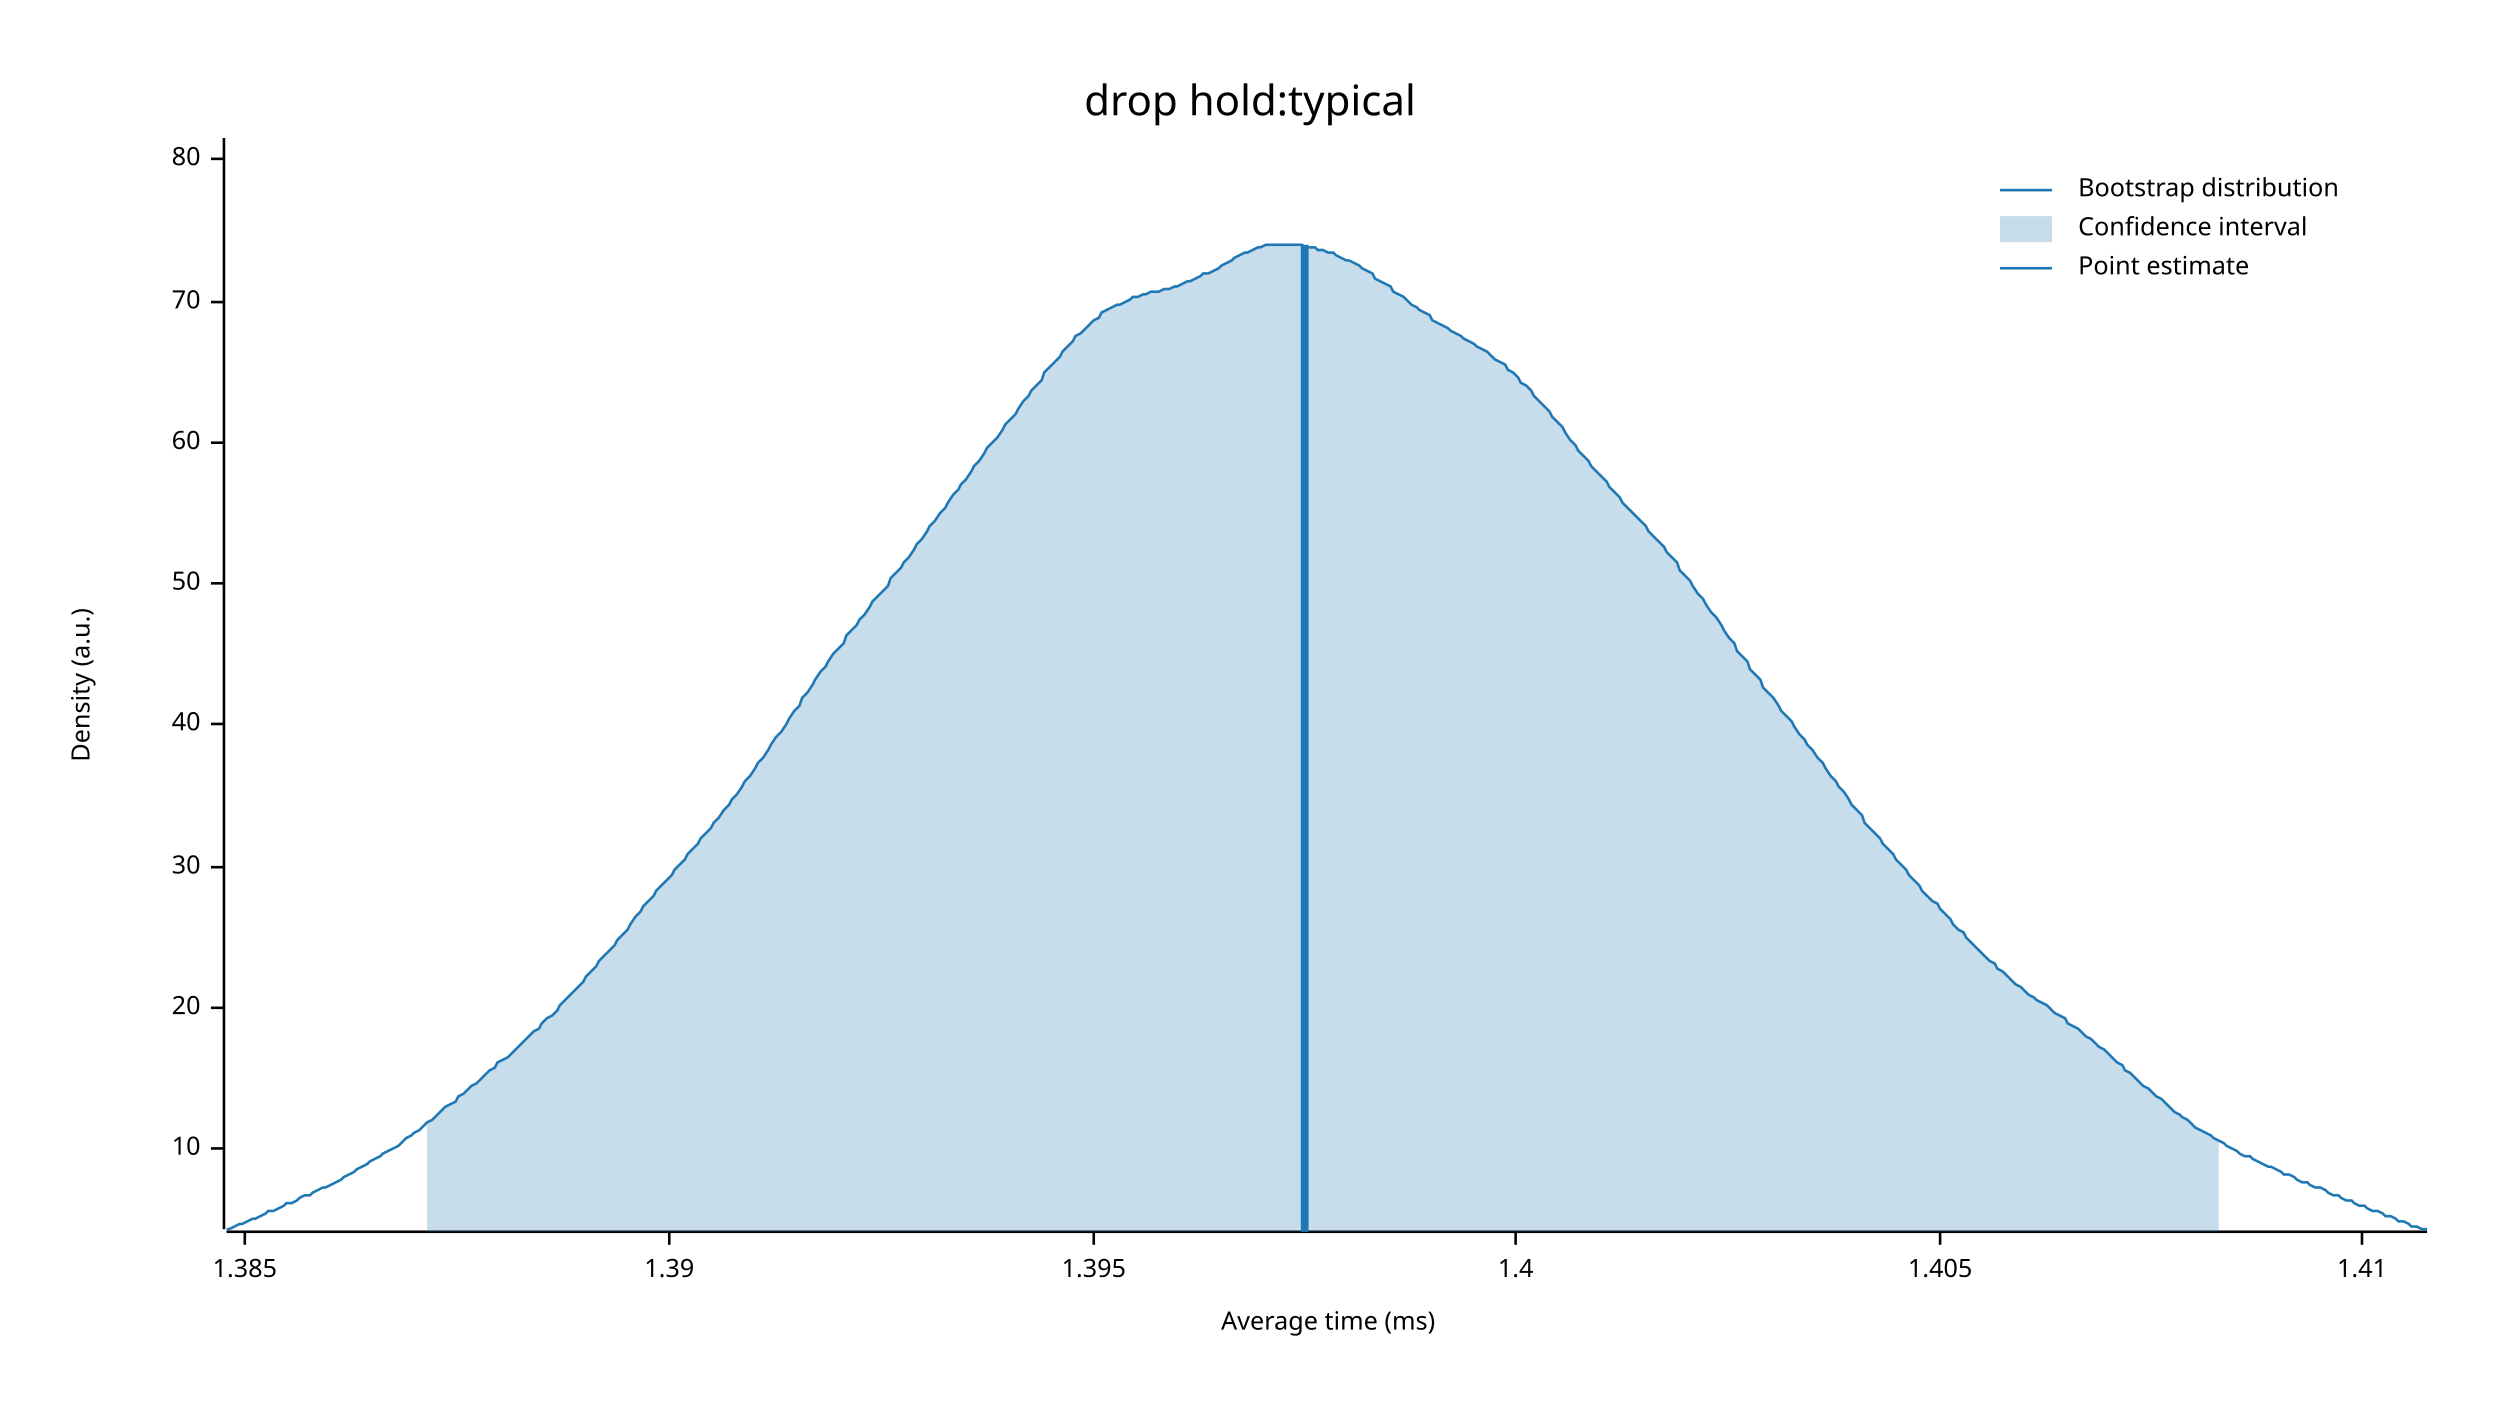
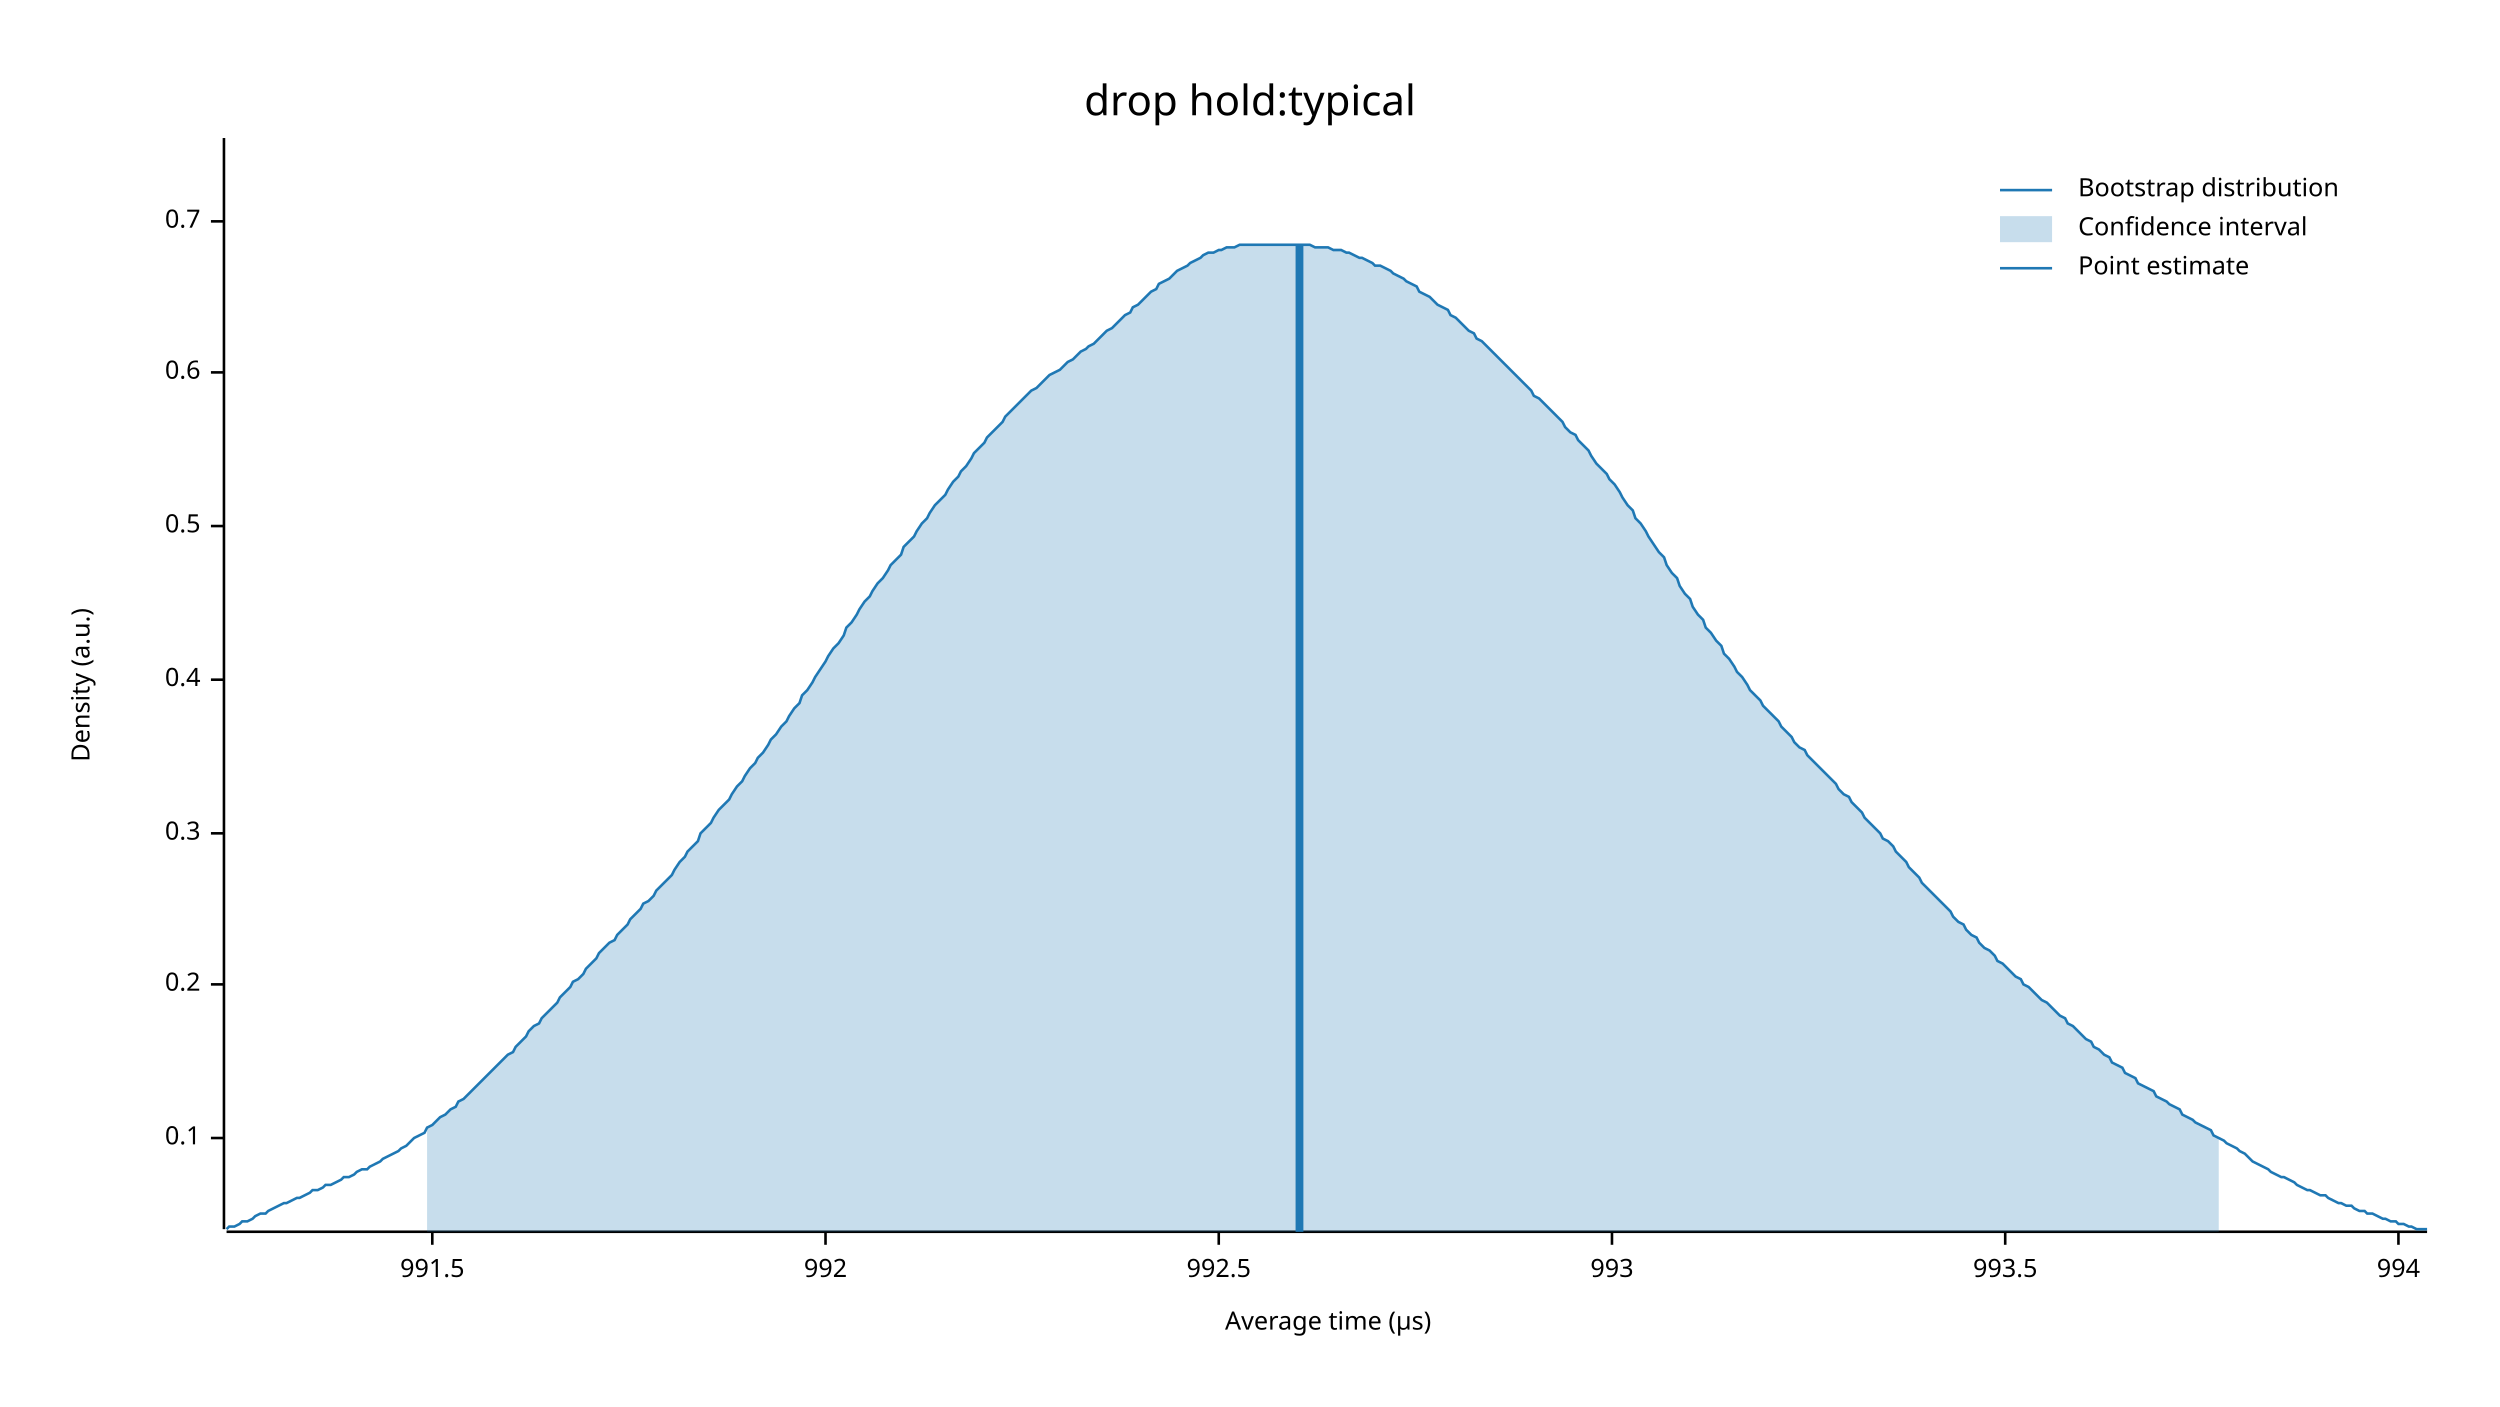
<svg xmlns="http://www.w3.org/2000/svg" width="960" height="540" viewBox="0 0 960 540">
  <text x="480" y="32" dy="0.76em" text-anchor="middle" font-family="sans-serif" font-size="16.129" opacity="1" fill="#000000">
drop hold:typical
</text>
  <text x="27" y="263" dy="0.76em" text-anchor="middle" font-family="sans-serif" font-size="9.677" opacity="1" fill="#000000" transform="rotate(270, 27, 263)">
Density (a.u.)
</text>
  <text x="510" y="513" dy="-0.5ex" text-anchor="middle" font-family="sans-serif" font-size="9.677" opacity="1" fill="#000000">
- Average time (ms)
+ Average time (µs)
</text>
  <polyline fill="none" opacity="1" stroke="#000000" stroke-width="1" points="86,53 86,472 " />
-   <text x="77" y="441" dy="0.5ex" text-anchor="end" font-family="sans-serif" font-size="9.677" opacity="1" fill="#000000">
- 10
+   <text x="77" y="437" dy="0.5ex" text-anchor="end" font-family="sans-serif" font-size="9.677" opacity="1" fill="#000000">
+ 0.1
</text>
-   <polyline fill="none" opacity="1" stroke="#000000" stroke-width="1" points="81,441 86,441 " />
-   <text x="77" y="387" dy="0.5ex" text-anchor="end" font-family="sans-serif" font-size="9.677" opacity="1" fill="#000000">
- 20
+   <polyline fill="none" opacity="1" stroke="#000000" stroke-width="1" points="81,437 86,437 " />
+   <text x="77" y="378" dy="0.5ex" text-anchor="end" font-family="sans-serif" font-size="9.677" opacity="1" fill="#000000">
+ 0.2
</text>
-   <polyline fill="none" opacity="1" stroke="#000000" stroke-width="1" points="81,387 86,387 " />
-   <text x="77" y="333" dy="0.5ex" text-anchor="end" font-family="sans-serif" font-size="9.677" opacity="1" fill="#000000">
- 30
+   <polyline fill="none" opacity="1" stroke="#000000" stroke-width="1" points="81,378 86,378 " />
+   <text x="77" y="320" dy="0.5ex" text-anchor="end" font-family="sans-serif" font-size="9.677" opacity="1" fill="#000000">
+ 0.3
</text>
-   <polyline fill="none" opacity="1" stroke="#000000" stroke-width="1" points="81,333 86,333 " />
-   <text x="77" y="278" dy="0.5ex" text-anchor="end" font-family="sans-serif" font-size="9.677" opacity="1" fill="#000000">
- 40
+   <polyline fill="none" opacity="1" stroke="#000000" stroke-width="1" points="81,320 86,320 " />
+   <text x="77" y="261" dy="0.5ex" text-anchor="end" font-family="sans-serif" font-size="9.677" opacity="1" fill="#000000">
+ 0.4
</text>
-   <polyline fill="none" opacity="1" stroke="#000000" stroke-width="1" points="81,278 86,278 " />
-   <text x="77" y="224" dy="0.5ex" text-anchor="end" font-family="sans-serif" font-size="9.677" opacity="1" fill="#000000">
- 50
+   <polyline fill="none" opacity="1" stroke="#000000" stroke-width="1" points="81,261 86,261 " />
+   <text x="77" y="202" dy="0.5ex" text-anchor="end" font-family="sans-serif" font-size="9.677" opacity="1" fill="#000000">
+ 0.5
</text>
-   <polyline fill="none" opacity="1" stroke="#000000" stroke-width="1" points="81,224 86,224 " />
-   <text x="77" y="170" dy="0.5ex" text-anchor="end" font-family="sans-serif" font-size="9.677" opacity="1" fill="#000000">
- 60
+   <polyline fill="none" opacity="1" stroke="#000000" stroke-width="1" points="81,202 86,202 " />
+   <text x="77" y="143" dy="0.5ex" text-anchor="end" font-family="sans-serif" font-size="9.677" opacity="1" fill="#000000">
+ 0.6
</text>
-   <polyline fill="none" opacity="1" stroke="#000000" stroke-width="1" points="81,170 86,170 " />
-   <text x="77" y="116" dy="0.5ex" text-anchor="end" font-family="sans-serif" font-size="9.677" opacity="1" fill="#000000">
- 70
+   <polyline fill="none" opacity="1" stroke="#000000" stroke-width="1" points="81,143 86,143 " />
+   <text x="77" y="85" dy="0.5ex" text-anchor="end" font-family="sans-serif" font-size="9.677" opacity="1" fill="#000000">
+ 0.7
</text>
-   <polyline fill="none" opacity="1" stroke="#000000" stroke-width="1" points="81,116 86,116 " />
-   <text x="77" y="61" dy="0.5ex" text-anchor="end" font-family="sans-serif" font-size="9.677" opacity="1" fill="#000000">
- 80
+   <polyline fill="none" opacity="1" stroke="#000000" stroke-width="1" points="81,85 86,85 " />
+   <polyline fill="none" opacity="1" stroke="#000000" stroke-width="1" points="87,473 932,473 " />
+   <text x="166" y="483" dy="0.76em" text-anchor="middle" font-family="sans-serif" font-size="9.677" opacity="1" fill="#000000">
+ 991.5
</text>
-   <polyline fill="none" opacity="1" stroke="#000000" stroke-width="1" points="81,61 86,61 " />
-   <polyline fill="none" opacity="1" stroke="#000000" stroke-width="1" points="87,473 932,473 " />
-   <text x="94" y="483" dy="0.76em" text-anchor="middle" font-family="sans-serif" font-size="9.677" opacity="1" fill="#000000">
- 1.385
+   <polyline fill="none" opacity="1" stroke="#000000" stroke-width="1" points="166,473 166,478 " />
+   <text x="317" y="483" dy="0.76em" text-anchor="middle" font-family="sans-serif" font-size="9.677" opacity="1" fill="#000000">
+ 992
</text>
-   <polyline fill="none" opacity="1" stroke="#000000" stroke-width="1" points="94,473 94,478 " />
-   <text x="257" y="483" dy="0.76em" text-anchor="middle" font-family="sans-serif" font-size="9.677" opacity="1" fill="#000000">
- 1.39
+   <polyline fill="none" opacity="1" stroke="#000000" stroke-width="1" points="317,473 317,478 " />
+   <text x="468" y="483" dy="0.76em" text-anchor="middle" font-family="sans-serif" font-size="9.677" opacity="1" fill="#000000">
+ 992.5
</text>
-   <polyline fill="none" opacity="1" stroke="#000000" stroke-width="1" points="257,473 257,478 " />
-   <text x="420" y="483" dy="0.76em" text-anchor="middle" font-family="sans-serif" font-size="9.677" opacity="1" fill="#000000">
- 1.395
+   <polyline fill="none" opacity="1" stroke="#000000" stroke-width="1" points="468,473 468,478 " />
+   <text x="619" y="483" dy="0.76em" text-anchor="middle" font-family="sans-serif" font-size="9.677" opacity="1" fill="#000000">
+ 993
</text>
-   <polyline fill="none" opacity="1" stroke="#000000" stroke-width="1" points="420,473 420,478 " />
-   <text x="582" y="483" dy="0.76em" text-anchor="middle" font-family="sans-serif" font-size="9.677" opacity="1" fill="#000000">
- 1.4
+   <polyline fill="none" opacity="1" stroke="#000000" stroke-width="1" points="619,473 619,478 " />
+   <text x="770" y="483" dy="0.76em" text-anchor="middle" font-family="sans-serif" font-size="9.677" opacity="1" fill="#000000">
+ 993.5
</text>
-   <polyline fill="none" opacity="1" stroke="#000000" stroke-width="1" points="582,473 582,478 " />
-   <text x="745" y="483" dy="0.76em" text-anchor="middle" font-family="sans-serif" font-size="9.677" opacity="1" fill="#000000">
- 1.405
+   <polyline fill="none" opacity="1" stroke="#000000" stroke-width="1" points="770,473 770,478 " />
+   <text x="921" y="483" dy="0.76em" text-anchor="middle" font-family="sans-serif" font-size="9.677" opacity="1" fill="#000000">
+ 994
</text>
-   <polyline fill="none" opacity="1" stroke="#000000" stroke-width="1" points="745,473 745,478 " />
-   <text x="907" y="483" dy="0.76em" text-anchor="middle" font-family="sans-serif" font-size="9.677" opacity="1" fill="#000000">
- 1.41
- </text>
-   <polyline fill="none" opacity="1" stroke="#000000" stroke-width="1" points="907,473 907,478 " />
-   <polyline fill="none" opacity="1" stroke="#1F78B4" stroke-width="1" points="87,472 88,472 90,471 92,470 93,470 95,469 97,468 98,468 100,467 102,466 103,465 105,465 107,464 109,463 110,462 112,462 114,461 115,460 117,459 119,459 120,458 122,457 124,456 125,456 127,455 129,454 131,453 132,452 134,451 136,450 137,449 139,448 141,447 142,446 144,445 146,444 147,443 149,442 151,441 153,440 154,439 156,437 158,436 159,435 161,434 163,432 164,431 166,430 168,428 169,427 171,425 173,424 175,423 176,421 178,420 180,418 181,417 183,416 185,414 186,413 188,411 190,410 191,408 193,407 195,406 197,404 198,403 200,401 202,399 203,398 205,396 207,395 208,393 210,391 212,390 214,388 215,386 217,384 219,382 220,381 222,379 224,377 225,375 227,373 229,371 230,369 232,367 234,365 236,363 237,361 239,359 241,357 242,355 244,352 246,350 247,348 249,346 251,344 252,342 254,340 256,338 258,336 259,334 261,332 263,330 264,328 266,326 268,324 269,322 271,320 273,318 274,316 276,314 278,311 280,309 281,307 283,305 285,302 286,300 288,298 290,295 291,293 293,291 295,288 296,286 298,283 300,281 302,278 303,276 305,273 307,271 308,268 310,266 312,263 313,261 315,258 317,256 318,254 320,251 322,249 324,247 325,244 327,242 329,240 330,238 332,236 334,233 335,231 337,229 339,227 341,225 342,222 344,220 346,218 347,216 349,214 351,211 352,209 354,207 356,204 357,202 359,200 361,197 363,195 364,193 366,190 368,188 369,186 371,184 373,181 374,179 376,177 378,174 379,172 381,170 383,168 385,165 386,163 388,161 390,159 391,157 393,154 395,152 396,150 398,148 400,146 401,143 403,141 405,139 407,137 408,135 410,133 412,131 413,129 415,128 417,126 418,125 420,123 422,122 423,120 425,119 427,118 429,117 430,117 432,116 434,115 435,114 437,114 439,113 440,113 442,112 444,112 445,112 447,111 449,111 451,110 452,110 454,109 456,108 457,108 459,107 461,106 462,105 464,105 466,104 468,103 469,102 471,101 473,100 474,99 476,98 478,97 479,97 481,96 483,95 484,95 486,94 488,94 490,94 491,94 493,94 495,94 496,94 498,94 500,94 501,95 503,95 505,95 506,96 508,96 510,97 512,97 513,98 515,99 517,100 518,100 520,101 522,102 523,103 525,104 527,105 528,107 530,108 532,109 534,110 535,112 537,113 539,114 540,115 542,117 544,118 545,119 547,120 549,121 550,123 552,124 554,125 556,126 557,127 559,128 561,129 562,130 564,131 566,132 567,133 569,134 571,135 573,137 574,138 576,139 578,140 579,142 581,143 583,145 584,147 586,148 588,150 589,152 591,154 593,156 595,158 596,160 598,162 600,164 601,166 603,169 605,171 606,173 608,175 610,177 611,179 613,181 615,183 617,185 618,187 620,189 622,191 623,193 625,195 627,197 628,198 630,200 632,202 633,204 635,206 637,208 639,210 640,212 642,214 644,216 645,219 647,221 649,223 650,225 652,228 654,230 655,232 657,235 659,237 661,240 662,242 664,245 666,247 667,250 669,252 671,254 672,257 674,259 676,261 677,264 679,266 681,268 683,271 684,273 686,275 688,277 689,279 691,282 693,284 694,286 696,288 698,291 700,293 701,295 703,298 705,300 706,302 708,304 710,307 711,309 713,311 715,313 716,316 718,318 720,320 722,322 723,324 725,326 727,328 728,330 730,332 732,334 733,336 735,338 737,340 738,342 740,344 742,346 744,347 745,349 747,351 749,353 750,355 752,357 754,358 755,360 757,362 759,364 760,365 762,367 764,369 766,370 767,372 769,373 771,375 772,376 774,378 776,379 777,380 779,382 781,383 782,384 784,385 786,386 788,388 789,389 791,390 793,391 794,393 796,394 798,395 799,396 801,398 803,399 804,400 806,402 808,403 810,405 811,406 813,408 815,409 816,411 818,412 820,414 821,415 823,417 825,418 827,420 828,421 830,422 832,424 833,425 835,427 837,428 838,429 840,430 842,432 843,433 845,434 847,435 849,436 850,437 852,438 854,439 855,440 857,441 859,442 860,443 862,444 864,444 865,445 867,446 869,447 871,448 872,448 874,449 876,450 877,451 879,451 881,452 882,453 884,454 886,454 887,455 889,456 891,456 893,457 894,458 896,459 898,459 899,460 901,461 903,461 904,462 906,463 908,463 909,464 911,465 913,465 915,466 916,467 918,467 920,468 921,469 923,469 925,470 926,471 928,471 930,472 932,472 " />
-   <polygon opacity="0.25" fill="#1F78B4" points="164,431 166,430 168,428 169,427 171,425 173,424 175,423 176,421 178,420 180,418 181,417 183,416 185,414 186,413 188,411 190,410 191,408 193,407 195,406 197,404 198,403 200,401 202,399 203,398 205,396 207,395 208,393 210,391 212,390 214,388 215,386 217,384 219,382 220,381 222,379 224,377 225,375 227,373 229,371 230,369 232,367 234,365 236,363 237,361 239,359 241,357 242,355 244,352 246,350 247,348 249,346 251,344 252,342 254,340 256,338 258,336 259,334 261,332 263,330 264,328 266,326 268,324 269,322 271,320 273,318 274,316 276,314 278,311 280,309 281,307 283,305 285,302 286,300 288,298 290,295 291,293 293,291 295,288 296,286 298,283 300,281 302,278 303,276 305,273 307,271 308,268 310,266 312,263 313,261 315,258 317,256 318,254 320,251 322,249 324,247 325,244 327,242 329,240 330,238 332,236 334,233 335,231 337,229 339,227 341,225 342,222 344,220 346,218 347,216 349,214 351,211 352,209 354,207 356,204 357,202 359,200 361,197 363,195 364,193 366,190 368,188 369,186 371,184 373,181 374,179 376,177 378,174 379,172 381,170 383,168 385,165 386,163 388,161 390,159 391,157 393,154 395,152 396,150 398,148 400,146 401,143 403,141 405,139 407,137 408,135 410,133 412,131 413,129 415,128 417,126 418,125 420,123 422,122 423,120 425,119 427,118 429,117 430,117 432,116 434,115 435,114 437,114 439,113 440,113 442,112 444,112 445,112 447,111 449,111 451,110 452,110 454,109 456,108 457,108 459,107 461,106 462,105 464,105 466,104 468,103 469,102 471,101 473,100 474,99 476,98 478,97 479,97 481,96 483,95 484,95 486,94 488,94 490,94 491,94 493,94 495,94 496,94 498,94 500,94 501,95 503,95 505,95 506,96 508,96 510,97 512,97 513,98 515,99 517,100 518,100 520,101 522,102 523,103 525,104 527,105 528,107 530,108 532,109 534,110 535,112 537,113 539,114 540,115 542,117 544,118 545,119 547,120 549,121 550,123 552,124 554,125 556,126 557,127 559,128 561,129 562,130 564,131 566,132 567,133 569,134 571,135 573,137 574,138 576,139 578,140 579,142 581,143 583,145 584,147 586,148 588,150 589,152 591,154 593,156 595,158 596,160 598,162 600,164 601,166 603,169 605,171 606,173 608,175 610,177 611,179 613,181 615,183 617,185 618,187 620,189 622,191 623,193 625,195 627,197 628,198 630,200 632,202 633,204 635,206 637,208 639,210 640,212 642,214 644,216 645,219 647,221 649,223 650,225 652,228 654,230 655,232 657,235 659,237 661,240 662,242 664,245 666,247 667,250 669,252 671,254 672,257 674,259 676,261 677,264 679,266 681,268 683,271 684,273 686,275 688,277 689,279 691,282 693,284 694,286 696,288 698,291 700,293 701,295 703,298 705,300 706,302 708,304 710,307 711,309 713,311 715,313 716,316 718,318 720,320 722,322 723,324 725,326 727,328 728,330 730,332 732,334 733,336 735,338 737,340 738,342 740,344 742,346 744,347 745,349 747,351 749,353 750,355 752,357 754,358 755,360 757,362 759,364 760,365 762,367 764,369 766,370 767,372 769,373 771,375 772,376 774,378 776,379 777,380 779,382 781,383 782,384 784,385 786,386 788,388 789,389 791,390 793,391 794,393 796,394 798,395 799,396 801,398 803,399 804,400 806,402 808,403 810,405 811,406 813,408 815,409 816,411 818,412 820,414 821,415 823,417 825,418 827,420 828,421 830,422 832,424 833,425 835,427 837,428 838,429 840,430 842,432 843,433 845,434 847,435 849,436 850,437 852,438 852,473 164,473 " />
-   <polyline fill="none" opacity="1" stroke="#1F78B4" stroke-width="3" points="501,473 501,94 " />
+   <polyline fill="none" opacity="1" stroke="#000000" stroke-width="1" points="921,473 921,478 " />
+   <polyline fill="none" opacity="1" stroke="#1F78B4" stroke-width="1" points="87,472 88,471 90,471 92,470 93,469 95,469 97,468 98,467 100,466 102,466 103,465 105,464 107,463 109,462 110,462 112,461 114,460 115,460 117,459 119,458 120,457 122,457 124,456 125,455 127,455 129,454 131,453 132,452 134,452 136,451 137,450 139,449 141,449 142,448 144,447 146,446 147,445 149,444 151,443 153,442 154,441 156,440 158,438 159,437 161,436 163,435 164,433 166,432 168,430 169,429 171,428 173,426 175,425 176,423 178,422 180,420 181,419 183,417 185,415 186,414 188,412 190,410 191,409 193,407 195,405 197,404 198,402 200,400 202,398 203,396 205,394 207,393 208,391 210,389 212,387 214,385 215,383 217,381 219,379 220,377 222,376 224,374 225,372 227,370 229,368 230,366 232,364 234,362 236,361 237,359 239,357 241,355 242,353 244,351 246,349 247,347 249,346 251,344 252,342 254,340 256,338 258,336 259,334 261,331 263,329 264,327 266,325 268,323 269,320 271,318 273,316 274,314 276,311 278,309 280,307 281,305 283,302 285,300 286,298 288,295 290,293 291,291 293,289 295,286 296,284 298,282 300,279 302,277 303,275 305,272 307,270 308,267 310,265 312,262 313,260 315,257 317,254 318,252 320,249 322,247 324,244 325,241 327,239 329,236 330,234 332,231 334,229 335,227 337,224 339,222 341,219 342,217 344,215 346,213 347,210 349,208 351,206 352,204 354,201 356,199 357,197 359,194 361,192 363,190 364,188 366,185 368,183 369,181 371,179 373,176 374,174 376,172 378,170 379,168 381,166 383,164 385,162 386,160 388,158 390,156 391,155 393,153 395,151 396,150 398,149 400,147 401,146 403,144 405,143 407,142 408,141 410,139 412,138 413,137 415,135 417,134 418,133 420,132 422,130 423,129 425,127 427,126 429,124 430,123 432,121 434,120 435,118 437,117 439,115 440,114 442,112 444,111 445,109 447,108 449,107 451,105 452,104 454,103 456,102 457,101 459,100 461,99 462,98 464,97 466,97 468,96 469,96 471,95 473,95 474,95 476,94 478,94 479,94 481,94 483,94 484,94 486,94 488,94 490,94 491,94 493,94 495,94 496,94 498,94 500,94 501,94 503,94 505,95 506,95 508,95 510,95 512,96 513,96 515,96 517,97 518,97 520,98 522,99 523,99 525,100 527,101 528,102 530,102 532,103 534,104 535,105 537,106 539,107 540,108 542,109 544,110 545,112 547,113 549,114 550,115 552,117 554,118 556,119 557,121 559,122 561,124 562,125 564,127 566,128 567,130 569,131 571,133 573,135 574,136 576,138 578,140 579,141 581,143 583,145 584,146 586,148 588,150 589,152 591,153 593,155 595,157 596,158 598,160 600,162 601,164 603,166 605,167 606,169 608,171 610,173 611,175 613,178 615,180 617,182 618,184 620,186 622,189 623,191 625,194 627,196 628,199 630,201 632,204 633,206 635,209 637,212 639,214 640,217 642,220 644,222 645,225 647,228 649,230 650,233 652,236 654,238 655,241 657,243 659,246 661,248 662,251 664,253 666,256 667,258 669,260 671,263 672,265 674,267 676,269 677,271 679,273 681,275 683,277 684,279 686,281 688,283 689,285 691,287 693,288 694,290 696,292 698,294 700,296 701,297 703,299 705,301 706,303 708,305 710,306 711,308 713,310 715,312 716,314 718,316 720,318 722,320 723,322 725,323 727,325 728,327 730,329 732,331 733,333 735,335 737,337 738,339 740,341 742,343 744,345 745,346 747,348 749,350 750,352 752,354 754,355 755,357 757,359 759,360 760,362 762,364 764,365 766,367 767,369 769,370 771,372 772,373 774,375 776,376 777,378 779,379 781,381 782,382 784,384 786,385 788,387 789,388 791,390 793,391 794,393 796,394 798,396 799,397 801,399 803,400 804,402 806,403 808,405 810,406 811,408 813,409 815,410 816,412 818,413 820,414 821,416 823,417 825,418 827,419 828,421 830,422 832,423 833,424 835,425 837,426 838,428 840,429 842,430 843,431 845,432 847,433 849,434 850,436 852,437 854,438 855,439 857,440 859,441 860,442 862,443 864,445 865,446 867,447 869,448 871,449 872,450 874,451 876,452 877,452 879,453 881,454 882,455 884,456 886,457 887,457 889,458 891,459 893,459 894,460 896,461 898,462 899,462 901,463 903,463 904,464 906,465 908,465 909,466 911,466 913,467 915,468 916,468 918,469 920,469 921,470 923,470 925,471 926,471 928,472 930,472 932,472 " />
+   <polygon opacity="0.25" fill="#1F78B4" points="164,433 166,432 168,430 169,429 171,428 173,426 175,425 176,423 178,422 180,420 181,419 183,417 185,415 186,414 188,412 190,410 191,409 193,407 195,405 197,404 198,402 200,400 202,398 203,396 205,394 207,393 208,391 210,389 212,387 214,385 215,383 217,381 219,379 220,377 222,376 224,374 225,372 227,370 229,368 230,366 232,364 234,362 236,361 237,359 239,357 241,355 242,353 244,351 246,349 247,347 249,346 251,344 252,342 254,340 256,338 258,336 259,334 261,331 263,329 264,327 266,325 268,323 269,320 271,318 273,316 274,314 276,311 278,309 280,307 281,305 283,302 285,300 286,298 288,295 290,293 291,291 293,289 295,286 296,284 298,282 300,279 302,277 303,275 305,272 307,270 308,267 310,265 312,262 313,260 315,257 317,254 318,252 320,249 322,247 324,244 325,241 327,239 329,236 330,234 332,231 334,229 335,227 337,224 339,222 341,219 342,217 344,215 346,213 347,210 349,208 351,206 352,204 354,201 356,199 357,197 359,194 361,192 363,190 364,188 366,185 368,183 369,181 371,179 373,176 374,174 376,172 378,170 379,168 381,166 383,164 385,162 386,160 388,158 390,156 391,155 393,153 395,151 396,150 398,149 400,147 401,146 403,144 405,143 407,142 408,141 410,139 412,138 413,137 415,135 417,134 418,133 420,132 422,130 423,129 425,127 427,126 429,124 430,123 432,121 434,120 435,118 437,117 439,115 440,114 442,112 444,111 445,109 447,108 449,107 451,105 452,104 454,103 456,102 457,101 459,100 461,99 462,98 464,97 466,97 468,96 469,96 471,95 473,95 474,95 476,94 478,94 479,94 481,94 483,94 484,94 486,94 488,94 490,94 491,94 493,94 495,94 496,94 498,94 500,94 501,94 503,94 505,95 506,95 508,95 510,95 512,96 513,96 515,96 517,97 518,97 520,98 522,99 523,99 525,100 527,101 528,102 530,102 532,103 534,104 535,105 537,106 539,107 540,108 542,109 544,110 545,112 547,113 549,114 550,115 552,117 554,118 556,119 557,121 559,122 561,124 562,125 564,127 566,128 567,130 569,131 571,133 573,135 574,136 576,138 578,140 579,141 581,143 583,145 584,146 586,148 588,150 589,152 591,153 593,155 595,157 596,158 598,160 600,162 601,164 603,166 605,167 606,169 608,171 610,173 611,175 613,178 615,180 617,182 618,184 620,186 622,189 623,191 625,194 627,196 628,199 630,201 632,204 633,206 635,209 637,212 639,214 640,217 642,220 644,222 645,225 647,228 649,230 650,233 652,236 654,238 655,241 657,243 659,246 661,248 662,251 664,253 666,256 667,258 669,260 671,263 672,265 674,267 676,269 677,271 679,273 681,275 683,277 684,279 686,281 688,283 689,285 691,287 693,288 694,290 696,292 698,294 700,296 701,297 703,299 705,301 706,303 708,305 710,306 711,308 713,310 715,312 716,314 718,316 720,318 722,320 723,322 725,323 727,325 728,327 730,329 732,331 733,333 735,335 737,337 738,339 740,341 742,343 744,345 745,346 747,348 749,350 750,352 752,354 754,355 755,357 757,359 759,360 760,362 762,364 764,365 766,367 767,369 769,370 771,372 772,373 774,375 776,376 777,378 779,379 781,381 782,382 784,384 786,385 788,387 789,388 791,390 793,391 794,393 796,394 798,396 799,397 801,399 803,400 804,402 806,403 808,405 810,406 811,408 813,409 815,410 816,412 818,413 820,414 821,416 823,417 825,418 827,419 828,421 830,422 832,423 833,424 835,425 837,426 838,428 840,429 842,430 843,431 845,432 847,433 849,434 850,436 852,437 852,473 164,473 " />
+   <polyline fill="none" opacity="1" stroke="#1F78B4" stroke-width="3" points="499,473 499,94 " />
  <text x="798" y="68" dy="0.76em" text-anchor="start" font-family="sans-serif" font-size="9.677" opacity="1" fill="#000000">
Bootstrap distribution
</text>
  <text x="798" y="83" dy="0.76em" text-anchor="start" font-family="sans-serif" font-size="9.677" opacity="1" fill="#000000">
Confidence interval
</text>
  <text x="798" y="98" dy="0.76em" text-anchor="start" font-family="sans-serif" font-size="9.677" opacity="1" fill="#000000">
Point estimate
</text>
  <polyline fill="none" opacity="1" stroke="#1F78B4" stroke-width="1" points="768,73 788,73 " />
  <rect x="768" y="83" width="20" height="10" opacity="0.25" fill="#1F78B4" stroke="none" />
  <polyline fill="none" opacity="1" stroke="#1F78B4" stroke-width="1" points="768,103 788,103 " />
</svg>
